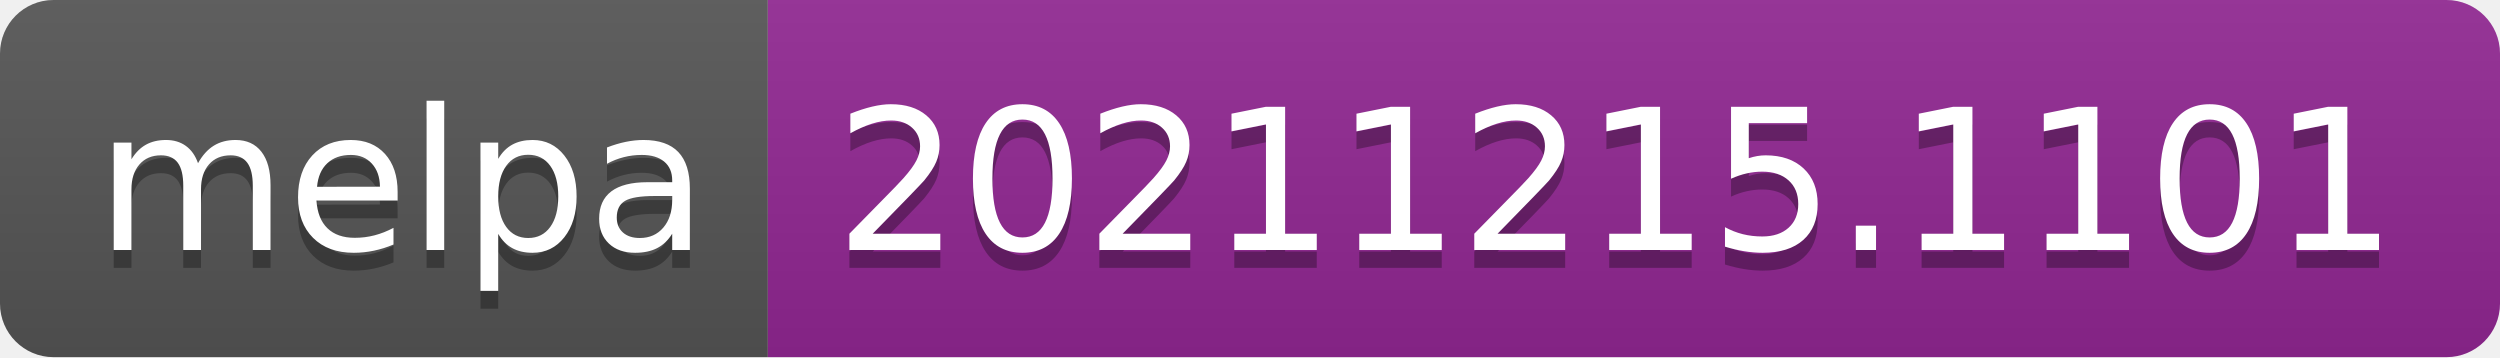
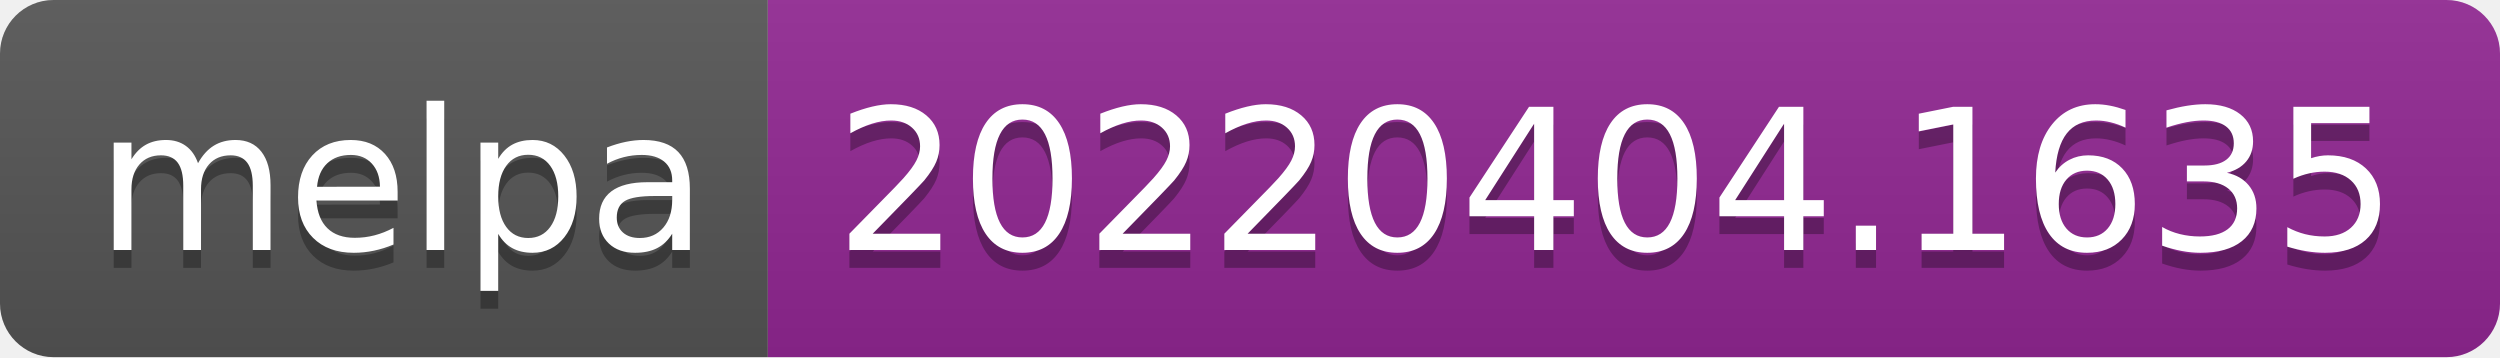
- <svg xmlns="http://www.w3.org/2000/svg" width="140" height="20" role="img" aria-label="melpa: 20211215.1101">
+ <svg xmlns="http://www.w3.org/2000/svg" width="140" height="20" role="img" aria-label="melpa: 20220404.1635">
  <linearGradient id="s" x2="0" y2="100%">
    <stop offset="0" stop-color="#bbb" stop-opacity=".1" />
    <stop offset="1" stop-opacity=".1" />
  </linearGradient>
  <clipPath id="r">
    <rect width="140" height="20" rx="3" fill="#fff" />
  </clipPath>
  <g clip-path="url(#r)">
    <rect width="43" height="20" fill="#555" />
    <rect x="43" width="97" height="20" fill="#922793" />
    <rect width="140" height="20" fill="url(#s)" />
  </g>
  <g fill="#fff" text-anchor="middle" font-family="Verdana,Geneva,DejaVu Sans,sans-serif" text-rendering="geometricPrecision" font-size="110">
    <text aria-hidden="true" x="225" y="150" fill="#010101" fill-opacity=".3" transform="scale(.1)" textLength="330">melpa</text>
    <text x="225" y="140" transform="scale(.1)" fill="#fff" textLength="330">melpa</text>
-     <text aria-hidden="true" x="905" y="150" fill="#010101" fill-opacity=".3" transform="scale(.1)" textLength="870">20211215.1101</text>
-     <text x="905" y="140" transform="scale(.1)" fill="#fff" textLength="870">20211215.1101</text>
+     <text aria-hidden="true" x="905" y="150" fill="#010101" fill-opacity=".3" transform="scale(.1)" textLength="870">20220404.1635</text>
+     <text x="905" y="140" transform="scale(.1)" fill="#fff" textLength="870">20220404.1635</text>
  </g>
</svg>
